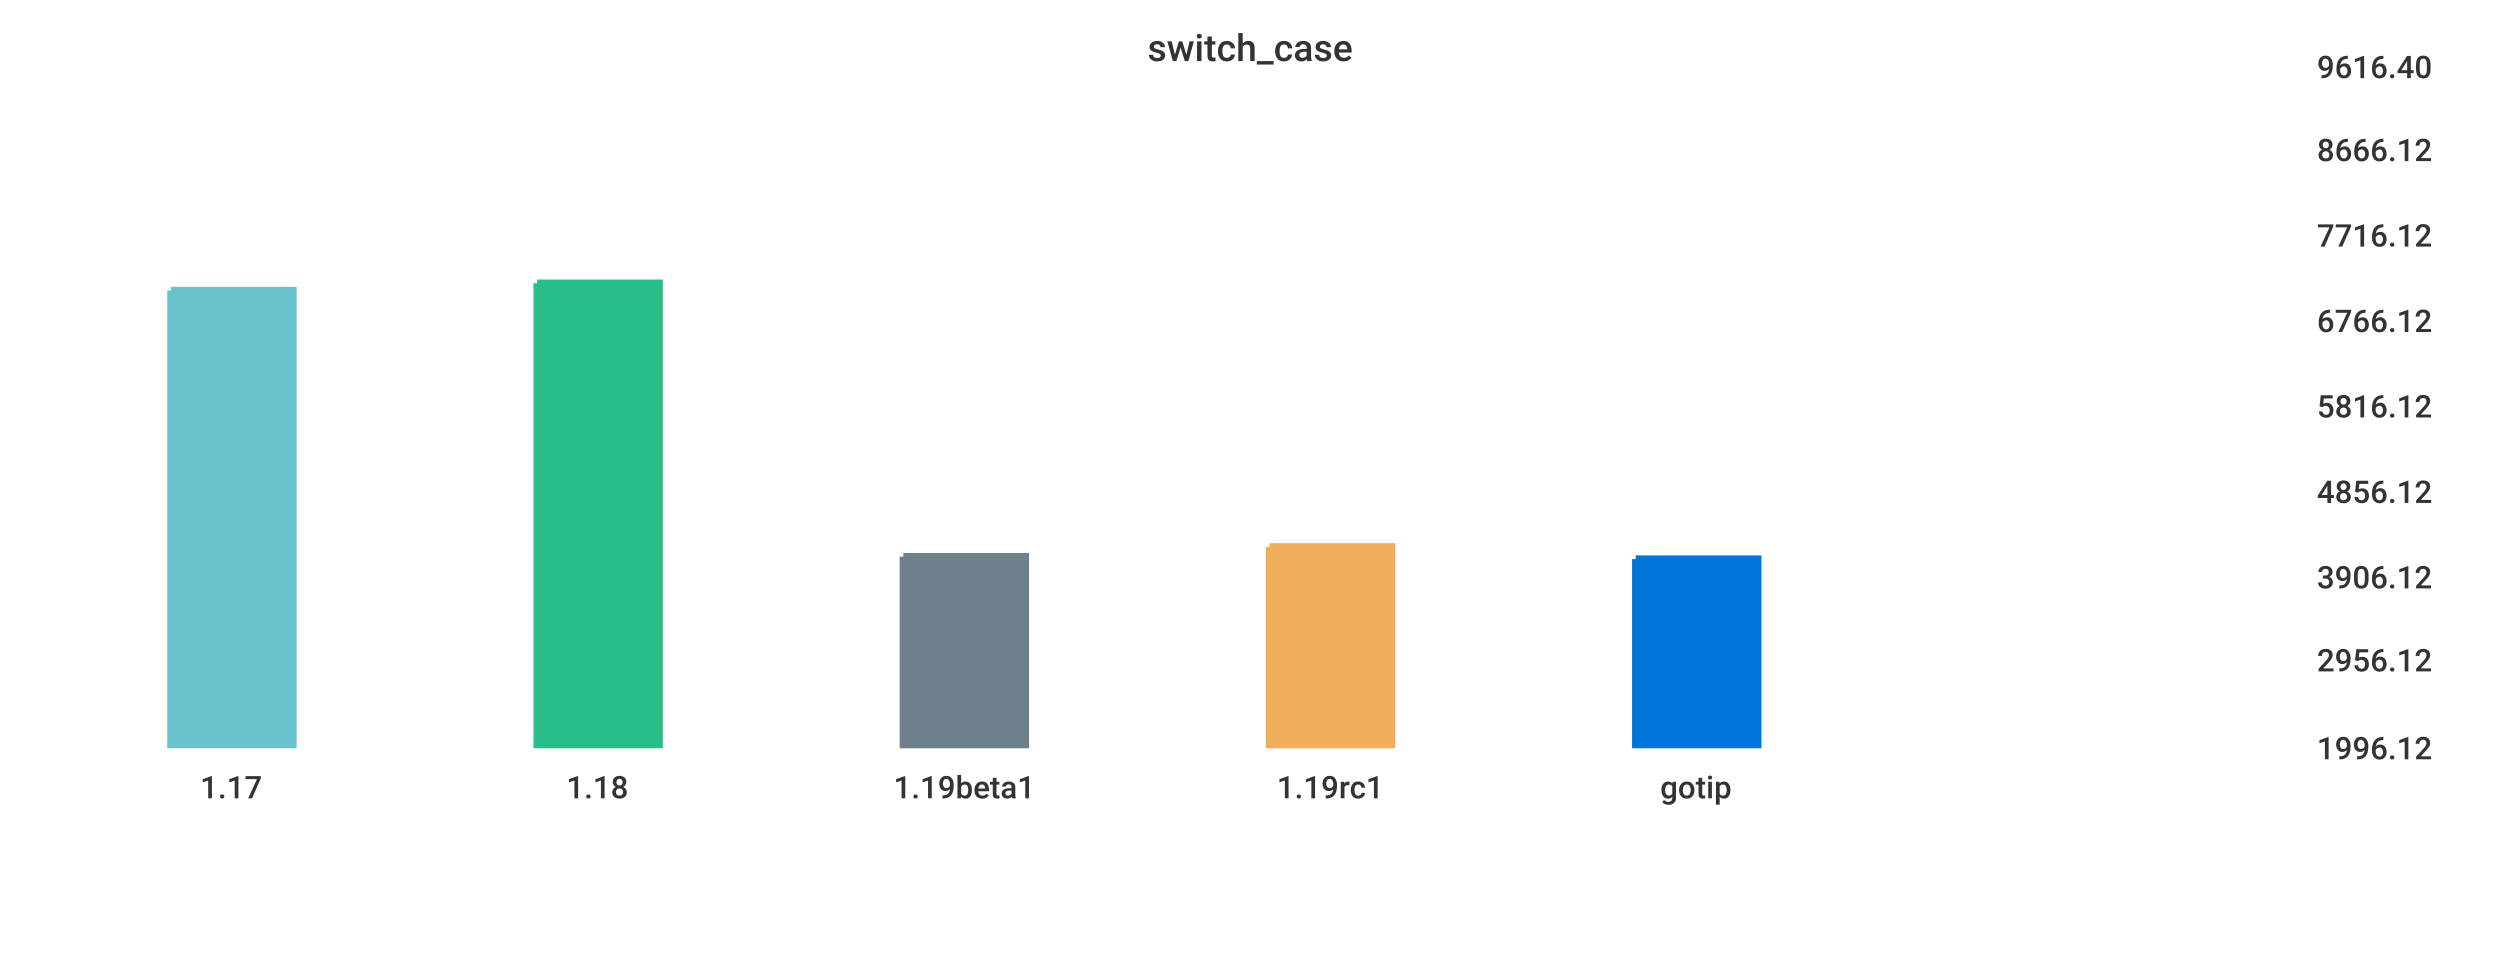
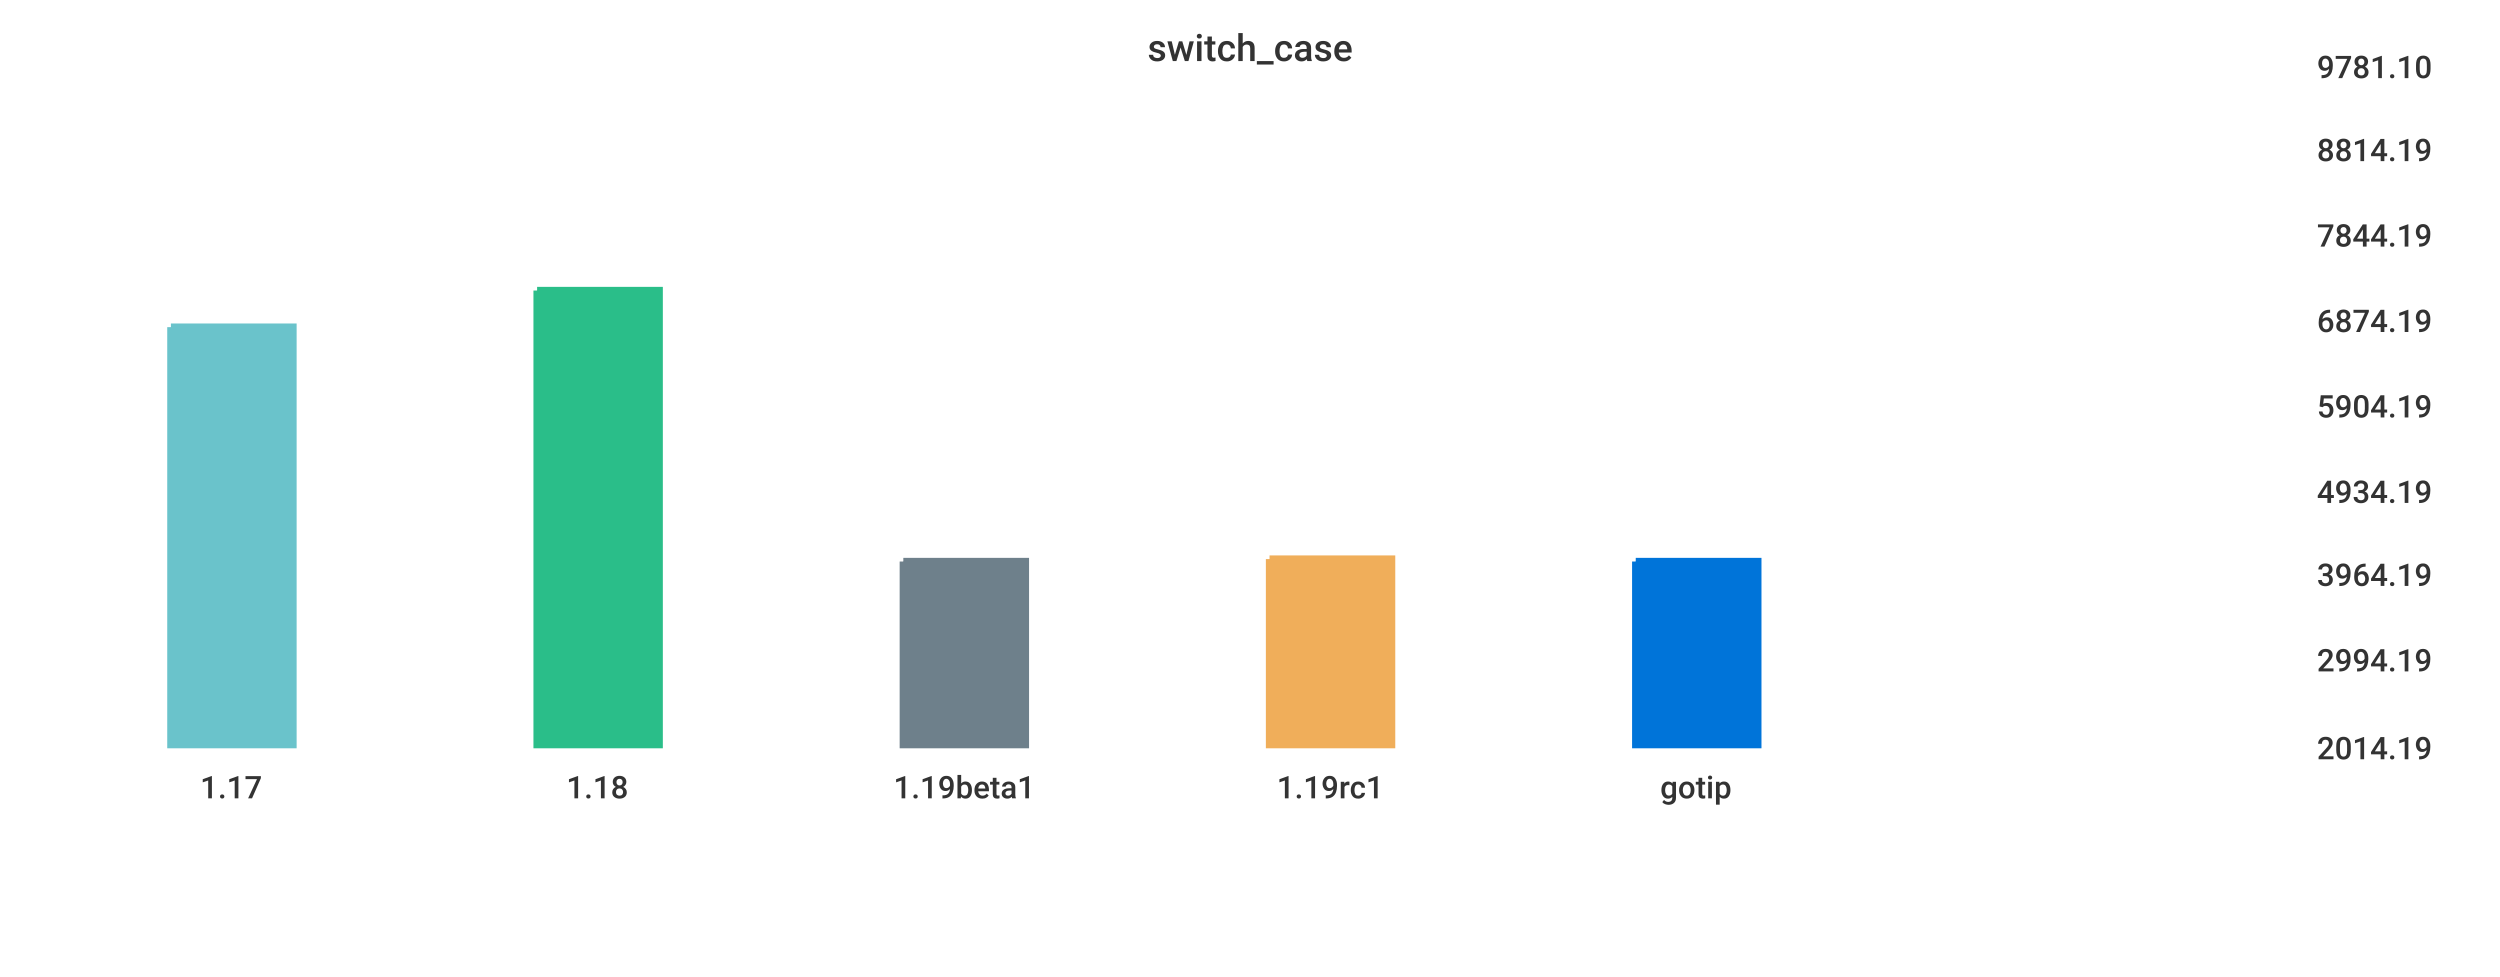
<svg xmlns="http://www.w3.org/2000/svg" width="1024" height="400">\n<path d="M 0 0 L 1024 0 L 1024 400 L 0 400 L 0 0" style="stroke-width:0;stroke:rgba(255,255,255,1.0);fill:rgba(255,255,255,1.0)" />
  <path d="M 20 26 L 934 26 L 934 305 L 20 305 L 20 26" style="stroke-width:0;stroke:rgba(255,255,255,1.0);fill:rgba(255,255,255,1.0)" />
-   <path d="M 70 119 L 120 119 L 120 305 L 70 305 L 70 119" style="stroke-width:3;stroke:rgba(106,195,203,1.0);fill:rgba(106,195,203,1.0)" />
-   <path d="M 220 116 L 270 116 L 270 305 L 220 305 L 220 116" style="stroke-width:3;stroke:rgba(42,190,137,1.0);fill:rgba(42,190,137,1.0)" />
-   <path d="M 370 228 L 420 228 L 420 305 L 370 305 L 370 228" style="stroke-width:3;stroke:rgba(110,128,139,1.0);fill:rgba(110,128,139,1.0)" />
-   <path d="M 520 224 L 570 224 L 570 305 L 520 305 L 520 224" style="stroke-width:3;stroke:rgba(240,174,90,1.0);fill:rgba(240,174,90,1.0)" />
-   <path d="M 670 229 L 720 229 L 720 305 L 670 305 L 670 229" style="stroke-width:3;stroke:rgba(0,116,217,1.0);fill:rgba(0,116,217,1.0)" />
+   <path d="M 70 134 L 120 134 L 120 305 L 70 305 L 70 134" style="stroke-width:3;stroke:rgba(106,195,203,1.0);fill:rgba(106,195,203,1.0)" />
+   <path d="M 220 119 L 270 119 L 270 305 L 220 305 L 220 119" style="stroke-width:3;stroke:rgba(42,190,137,1.0);fill:rgba(42,190,137,1.0)" />
+   <path d="M 370 230 L 420 230 L 420 305 L 370 305 L 370 230" style="stroke-width:3;stroke:rgba(110,128,139,1.0);fill:rgba(110,128,139,1.0)" />
+   <path d="M 520 229 L 570 229 L 570 305 L 520 305 L 520 229" style="stroke-width:3;stroke:rgba(240,174,90,1.0);fill:rgba(240,174,90,1.0)" />
+   <path d="M 670 230 L 720 230 L 720 305 L 670 305 L 670 230" style="stroke-width:3;stroke:rgba(0,116,217,1.0);fill:rgba(0,116,217,1.0)" />
  <path d="M 20 305 L 934 305" style="stroke-width:0;stroke:rgba(51,51,51,1.0);fill:none" />
  <path d="M 20 305 L 20 310" style="stroke-width:0;stroke:rgba(51,51,51,1.0);fill:none" />
  <text x="82" y="327" style="stroke-width:0;stroke:none;fill:rgba(51,51,51,1.0);font-size:12.8px;font-family:'Roboto Medium',sans-serif">1.17</text>
  <path d="M 170 305 L 170 310" style="stroke-width:0;stroke:rgba(51,51,51,1.0);fill:none" />
  <text x="232" y="327" style="stroke-width:0;stroke:none;fill:rgba(51,51,51,1.0);font-size:12.8px;font-family:'Roboto Medium',sans-serif">1.18</text>
  <path d="M 320 305 L 320 310" style="stroke-width:0;stroke:rgba(51,51,51,1.0);fill:none" />
  <text x="366" y="327" style="stroke-width:0;stroke:none;fill:rgba(51,51,51,1.0);font-size:12.8px;font-family:'Roboto Medium',sans-serif">1.19beta1</text>
  <path d="M 470 305 L 470 310" style="stroke-width:0;stroke:rgba(51,51,51,1.0);fill:none" />
  <text x="523" y="327" style="stroke-width:0;stroke:none;fill:rgba(51,51,51,1.0);font-size:12.8px;font-family:'Roboto Medium',sans-serif">1.19rc1</text>
  <path d="M 620 305 L 620 310" style="stroke-width:0;stroke:rgba(51,51,51,1.0);fill:none" />
  <text x="680" y="327" style="stroke-width:0;stroke:none;fill:rgba(51,51,51,1.0);font-size:12.8px;font-family:'Roboto Medium',sans-serif">gotip</text>
  <path d="M 934 26 L 934 305" style="stroke-width:0;stroke:rgba(51,51,51,1.0);fill:none" />
  <path d="M 934 305 L 939 305" style="stroke-width:0;stroke:rgba(51,51,51,1.0);fill:none" />
  <path d="M 934 305 L 939 305" style="stroke-width:0;stroke:rgba(51,51,51,1.0);fill:none" />
-   <text x="949" y="311" style="stroke-width:0;stroke:none;fill:rgba(51,51,51,1.0);font-size:12.8px;font-family:'Roboto Medium',sans-serif">1996.12</text>
+   <text x="949" y="311" style="stroke-width:0;stroke:none;fill:rgba(51,51,51,1.0);font-size:12.8px;font-family:'Roboto Medium',sans-serif">2014.19</text>
  <path d="M 934 269 L 939 269" style="stroke-width:0;stroke:rgba(51,51,51,1.0);fill:none" />
-   <text x="949" y="275" style="stroke-width:0;stroke:none;fill:rgba(51,51,51,1.0);font-size:12.8px;font-family:'Roboto Medium',sans-serif">2956.12</text>
-   <path d="M 934 235 L 939 235" style="stroke-width:0;stroke:rgba(51,51,51,1.0);fill:none" />
-   <text x="949" y="241" style="stroke-width:0;stroke:none;fill:rgba(51,51,51,1.0);font-size:12.8px;font-family:'Roboto Medium',sans-serif">3906.12</text>
+   <text x="949" y="275" style="stroke-width:0;stroke:none;fill:rgba(51,51,51,1.0);font-size:12.8px;font-family:'Roboto Medium',sans-serif">2994.19</text>
+   <path d="M 934 234 L 939 234" style="stroke-width:0;stroke:rgba(51,51,51,1.0);fill:none" />
+   <text x="949" y="240" style="stroke-width:0;stroke:none;fill:rgba(51,51,51,1.0);font-size:12.8px;font-family:'Roboto Medium',sans-serif">3964.19</text>
  <path d="M 934 200 L 939 200" style="stroke-width:0;stroke:rgba(51,51,51,1.0);fill:none" />
-   <text x="949" y="206" style="stroke-width:0;stroke:none;fill:rgba(51,51,51,1.0);font-size:12.8px;font-family:'Roboto Medium',sans-serif">4856.12</text>
+   <text x="949" y="206" style="stroke-width:0;stroke:none;fill:rgba(51,51,51,1.0);font-size:12.8px;font-family:'Roboto Medium',sans-serif">4934.19</text>
  <path d="M 934 165 L 939 165" style="stroke-width:0;stroke:rgba(51,51,51,1.0);fill:none" />
-   <text x="949" y="171" style="stroke-width:0;stroke:none;fill:rgba(51,51,51,1.0);font-size:12.8px;font-family:'Roboto Medium',sans-serif">5816.12</text>
+   <text x="949" y="171" style="stroke-width:0;stroke:none;fill:rgba(51,51,51,1.0);font-size:12.8px;font-family:'Roboto Medium',sans-serif">5904.19</text>
  <path d="M 934 130 L 939 130" style="stroke-width:0;stroke:rgba(51,51,51,1.0);fill:none" />
-   <text x="949" y="136" style="stroke-width:0;stroke:none;fill:rgba(51,51,51,1.0);font-size:12.8px;font-family:'Roboto Medium',sans-serif">6766.12</text>
+   <text x="949" y="136" style="stroke-width:0;stroke:none;fill:rgba(51,51,51,1.0);font-size:12.8px;font-family:'Roboto Medium',sans-serif">6874.19</text>
  <path d="M 934 95 L 939 95" style="stroke-width:0;stroke:rgba(51,51,51,1.0);fill:none" />
-   <text x="949" y="101" style="stroke-width:0;stroke:none;fill:rgba(51,51,51,1.0);font-size:12.8px;font-family:'Roboto Medium',sans-serif">7716.12</text>
+   <text x="949" y="101" style="stroke-width:0;stroke:none;fill:rgba(51,51,51,1.0);font-size:12.8px;font-family:'Roboto Medium',sans-serif">7844.19</text>
  <path d="M 934 60 L 939 60" style="stroke-width:0;stroke:rgba(51,51,51,1.0);fill:none" />
-   <text x="949" y="66" style="stroke-width:0;stroke:none;fill:rgba(51,51,51,1.0);font-size:12.8px;font-family:'Roboto Medium',sans-serif">8666.12</text>
+   <text x="949" y="66" style="stroke-width:0;stroke:none;fill:rgba(51,51,51,1.0);font-size:12.8px;font-family:'Roboto Medium',sans-serif">8814.19</text>
  <path d="M 934 26 L 939 26" style="stroke-width:0;stroke:rgba(51,51,51,1.0);fill:none" />
-   <text x="949" y="32" style="stroke-width:0;stroke:none;fill:rgba(51,51,51,1.0);font-size:12.8px;font-family:'Roboto Medium',sans-serif">9616.40</text>
+   <text x="949" y="32" style="stroke-width:0;stroke:none;fill:rgba(51,51,51,1.0);font-size:12.8px;font-family:'Roboto Medium',sans-serif">9781.10</text>
  <text x="470" y="25" style="stroke-width:0;stroke:none;fill:rgba(51,51,51,1.0);font-size:15.3px;font-family:'Roboto Medium',sans-serif">switch_case</text>
</svg>
